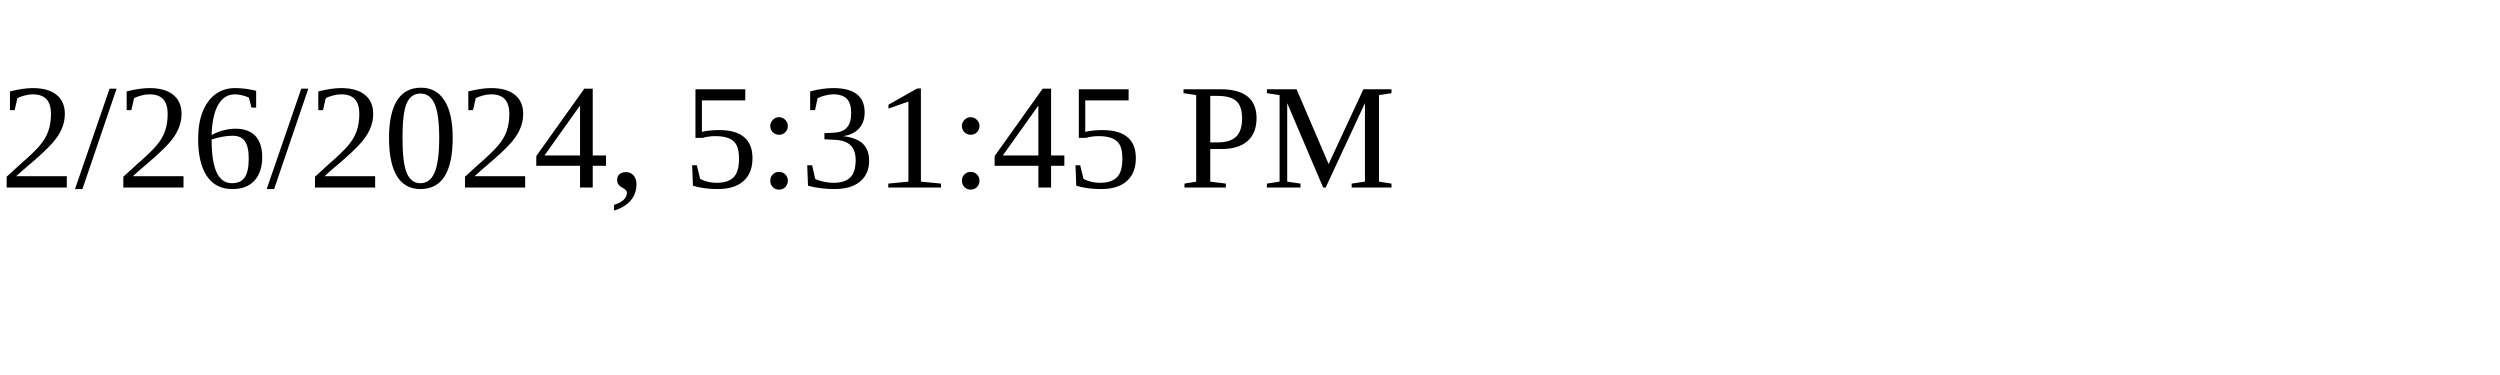
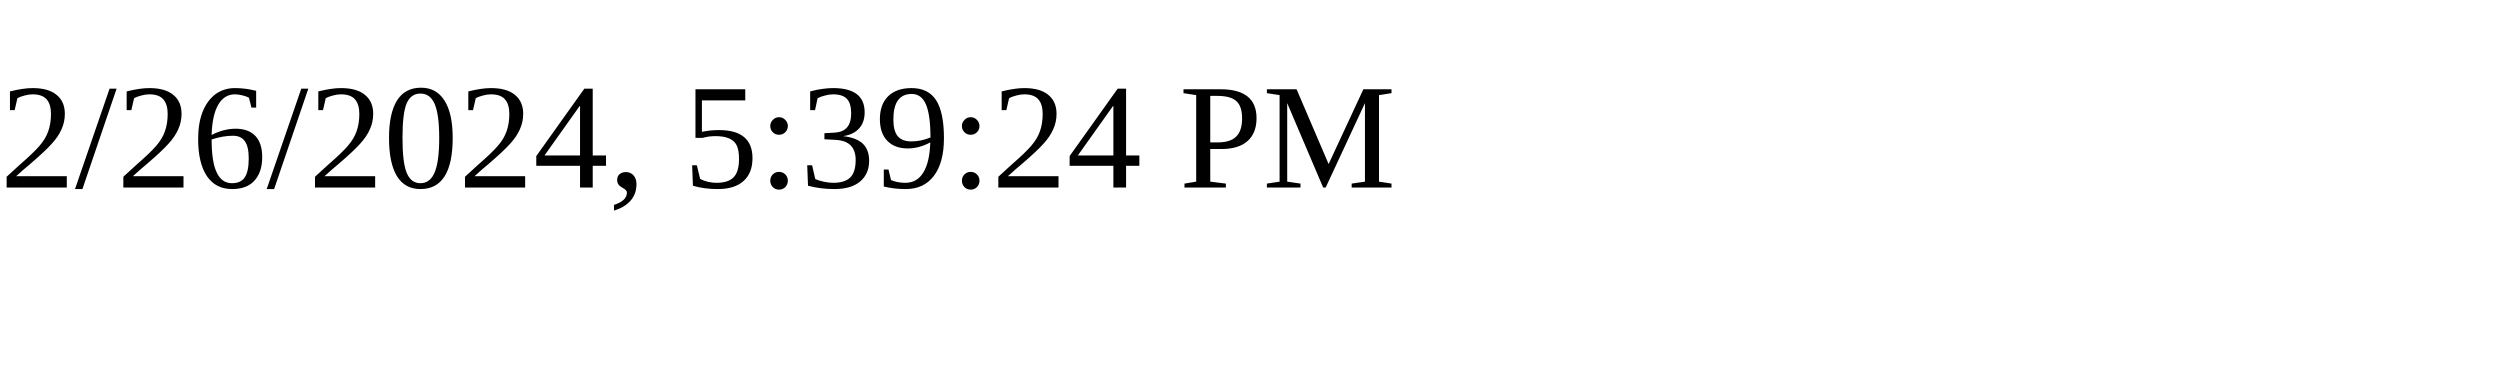
<svg xmlns="http://www.w3.org/2000/svg" height="30" width="200">
-   <text x="0" y="15">2/26/2024, 5:31:45 PM</text>
+   <text x="0" y="15">2/26/2024, 5:39:24 PM</text>
</svg>
